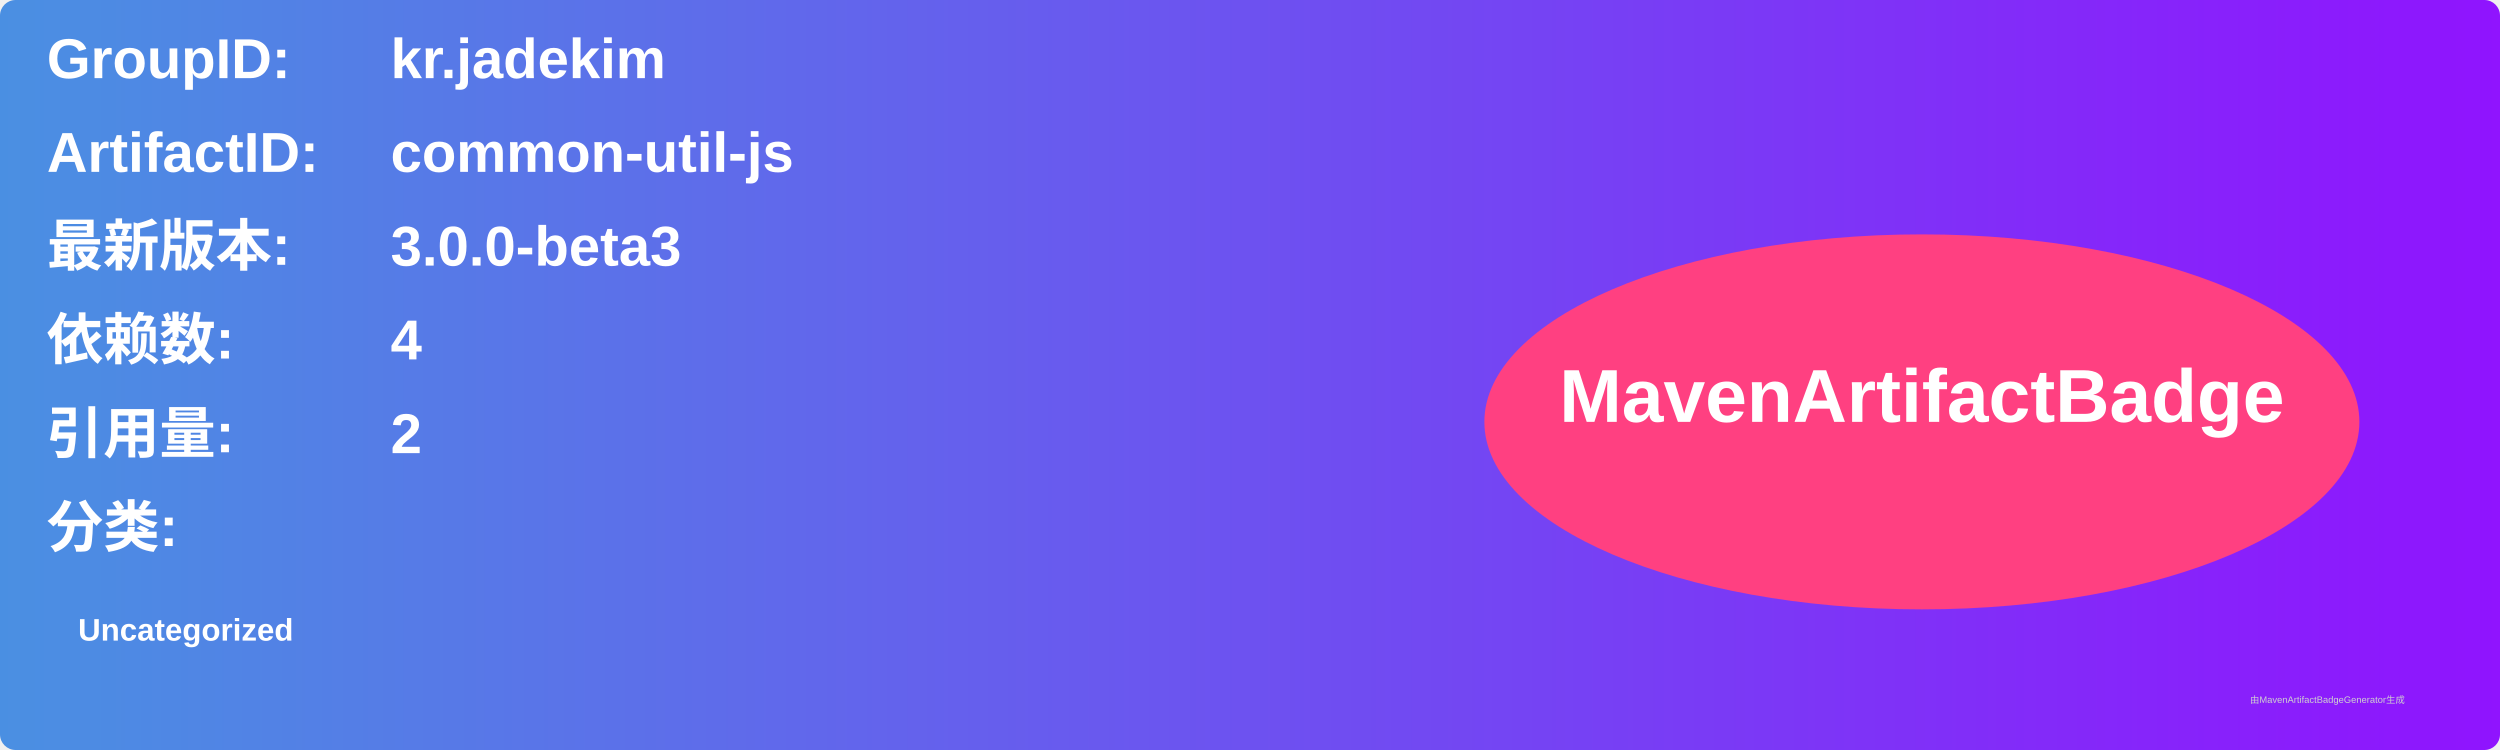
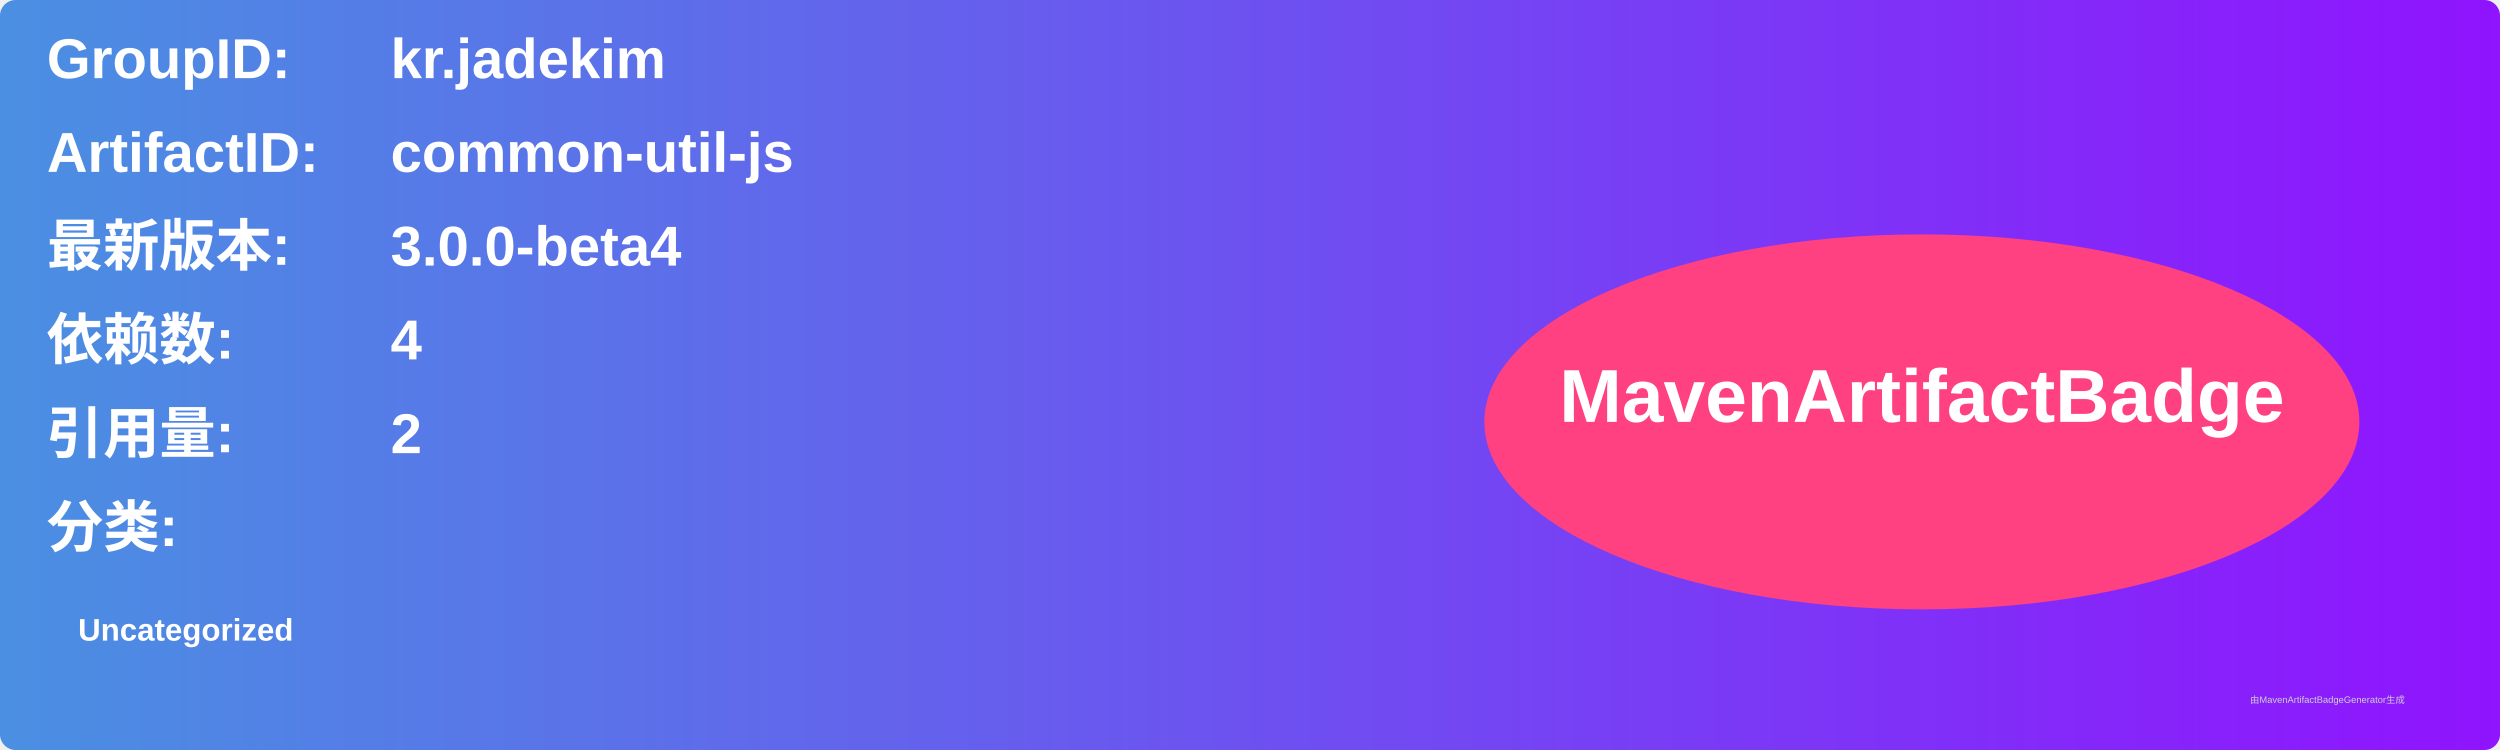
<svg xmlns="http://www.w3.org/2000/svg" width="800" height="240" viewBox="0 0 800 240">
  <linearGradient id="grad" x1="0%" y1="0%" x2="100%" y2="0%">
    <stop offset="0%" stop-color="#4a90e2" />
    <stop offset="100%" stop-color="#9013fe" />
  </linearGradient>
  <rect width="100%" height="100%" rx="5" ry="5" fill="url(#grad)" />
  <g transform="translate(15, 15)">
    <text x="0" y="10" font-family="Arial" font-size="18" fill="white" font-weight="bold" width="260">GroupID:</text>
    <text x="110" y="10" font-family="Arial" font-size="18" fill="white" font-weight="bold" width="460">kr.jadekim</text>
    <text x="0" y="40" font-family="Arial" font-size="18" fill="white" font-weight="bold" width="260">ArtifactID:</text>
    <text x="110" y="40" font-family="Arial" font-size="18" fill="white" font-weight="bold" width="460">common-util-js</text>
    <text x="0" y="70" font-family="Arial" font-size="18" fill="white" font-weight="bold">最新版本:</text>
    <text x="110" y="70" font-family="Arial" font-size="18" fill="white" font-weight="bold">
-       <tspan font-weight="bold">3.0.0-beta3</tspan>
+       <tspan font-weight="bold">3.0.0-beta4</tspan>
    </text>
    <text x="0" y="100" font-family="Arial" font-size="18" fill="white" font-weight="bold">依赖数: </text>
    <text x="110" y="100" font-family="Arial" font-size="18" fill="white">
      <tspan font-weight="bold">4</tspan>
    </text>
    <text x="0" y="130" font-family="Arial" font-size="18" fill="white" font-weight="bold">引用量: </text>
    <text x="110" y="130" font-family="Arial" font-size="18" fill="white">
      <tspan font-weight="bold">2</tspan>
    </text>
    <text x="0" y="160" font-family="Arial" font-size="18" fill="white" font-weight="bold">分类:</text>
    <text x="10" y="190" font-family="Arial" font-size="10" fill="white">
      <tspan font-weight="bold">Uncategorized</tspan>
    </text>
    <ellipse cx="600" cy="120" rx="140" ry="60" fill="#ff4081" />
    <text x="600" y="120" text-anchor="middle" font-family="Arial" font-size="24" fill="white" font-weight="bold">MavenArtifactBadge</text>
  </g>
  <text x="720" y="225" font-family="Arial" font-size="3" fill="#d0d0d0">由MavenArtifactBadgeGenerator生成</text>
</svg>
